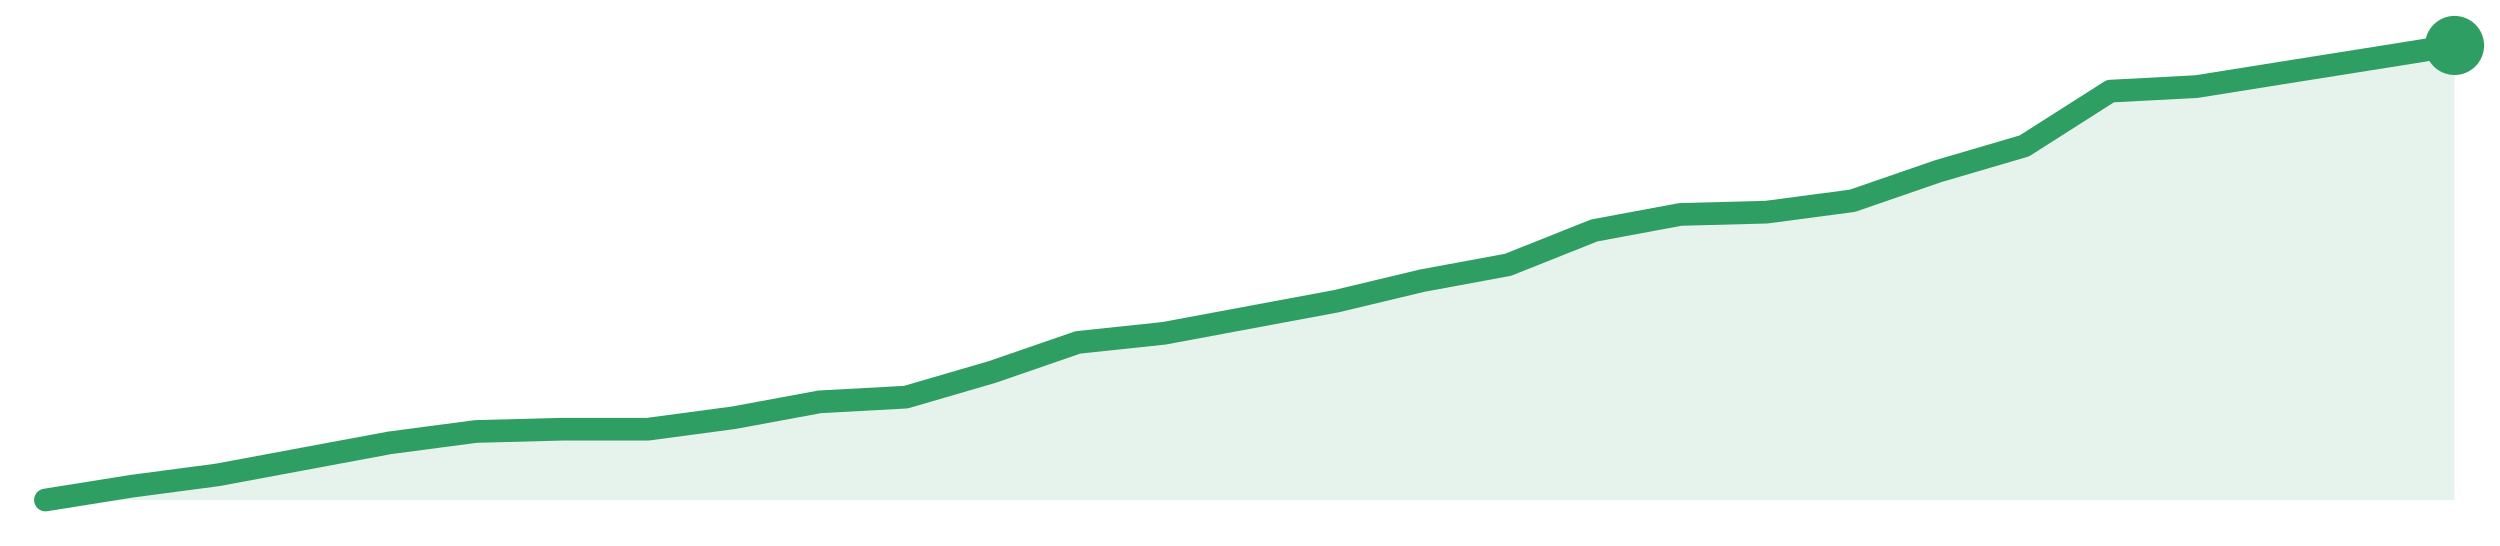
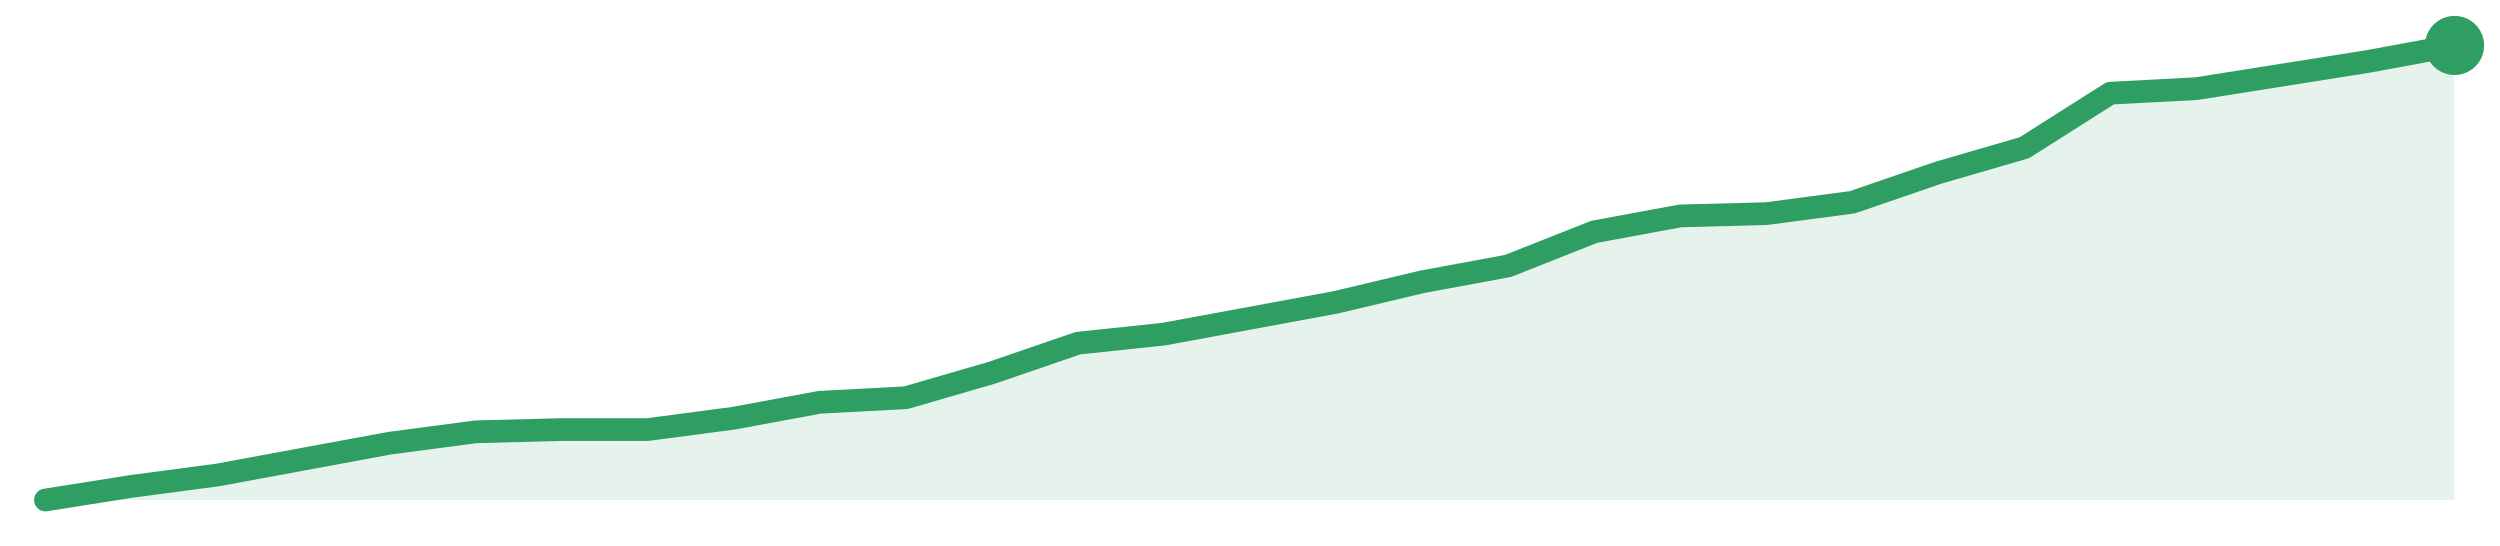
<svg xmlns="http://www.w3.org/2000/svg" width="220" height="48" viewBox="0 0 220 48" role="img" aria-label="trend">
-   <path d="M4.0,44.0 L4.0,44.0 L11.57,42.79 L19.14,41.79 L26.71,40.38 L34.29,38.97 L41.86,37.97 L49.43,37.77 L57.0,37.77 L64.57,36.76 L72.14,35.36 L79.71,34.95 L87.29,32.74 L94.86,30.13 L102.43,29.33 L110.0,27.92 L117.57,26.51 L125.14,24.7 L132.71,23.3 L140.29,20.28 L147.86,18.87 L155.43,18.67 L163.0,17.67 L170.57,15.06 L178.14,12.84 L185.71,8.02 L193.29,7.62 L200.86,6.41 L208.43,5.21 L216.0,4.0 L216.0,44.0 Z" fill="#2f9e631f" />
-   <path d="M4.0,44.0 L11.57,42.79 L19.14,41.79 L26.71,40.38 L34.29,38.97 L41.86,37.97 L49.43,37.77 L57.0,37.77 L64.57,36.76 L72.14,35.36 L79.71,34.95 L87.29,32.74 L94.86,30.13 L102.43,29.33 L110.0,27.92 L117.57,26.51 L125.14,24.7 L132.71,23.3 L140.29,20.28 L147.86,18.87 L155.43,18.67 L163.0,17.67 L170.57,15.06 L178.14,12.84 L185.71,8.02 L193.29,7.62 L200.86,6.41 L208.43,5.21 L216.0,4.0" fill="none" stroke="#2f9e63" stroke-width="2" stroke-linejoin="round" stroke-linecap="round" />
+   <path d="M4.0,44.0 L4.0,44.0 L11.57,42.8 L19.14,41.8 L26.71,40.4 L34.29,39.0 L41.86,38.0 L49.43,37.8 L57.0,37.8 L64.57,36.8 L72.14,35.4 L79.71,35.0 L87.29,32.8 L94.86,30.2 L102.43,29.4 L110.0,28.0 L117.57,26.6 L125.14,24.8 L132.71,23.4 L140.29,20.4 L147.86,19.0 L155.43,18.8 L163.0,17.8 L170.57,15.2 L178.14,13.0 L185.71,8.2 L193.29,7.8 L200.86,6.6 L208.43,5.4 L216.0,4.0 L216.0,44.0 Z" fill="#2f9e631f" />
+   <path d="M4.0,44.0 L11.57,42.8 L19.14,41.8 L26.71,40.4 L34.29,39.0 L41.86,38.0 L49.43,37.8 L57.0,37.8 L64.57,36.8 L72.14,35.4 L79.71,35.0 L87.29,32.8 L94.86,30.2 L102.43,29.4 L110.0,28.0 L117.57,26.6 L125.14,24.8 L132.71,23.4 L140.29,20.4 L147.86,19.0 L155.43,18.8 L163.0,17.8 L170.57,15.2 L178.14,13.0 L185.71,8.2 L193.29,7.8 L200.86,6.6 L208.43,5.4 L216.0,4.0" fill="none" stroke="#2f9e63" stroke-width="2" stroke-linejoin="round" stroke-linecap="round" />
  <circle cx="216.0" cy="4.0" r="2.6" fill="#2f9e63" />
</svg>
